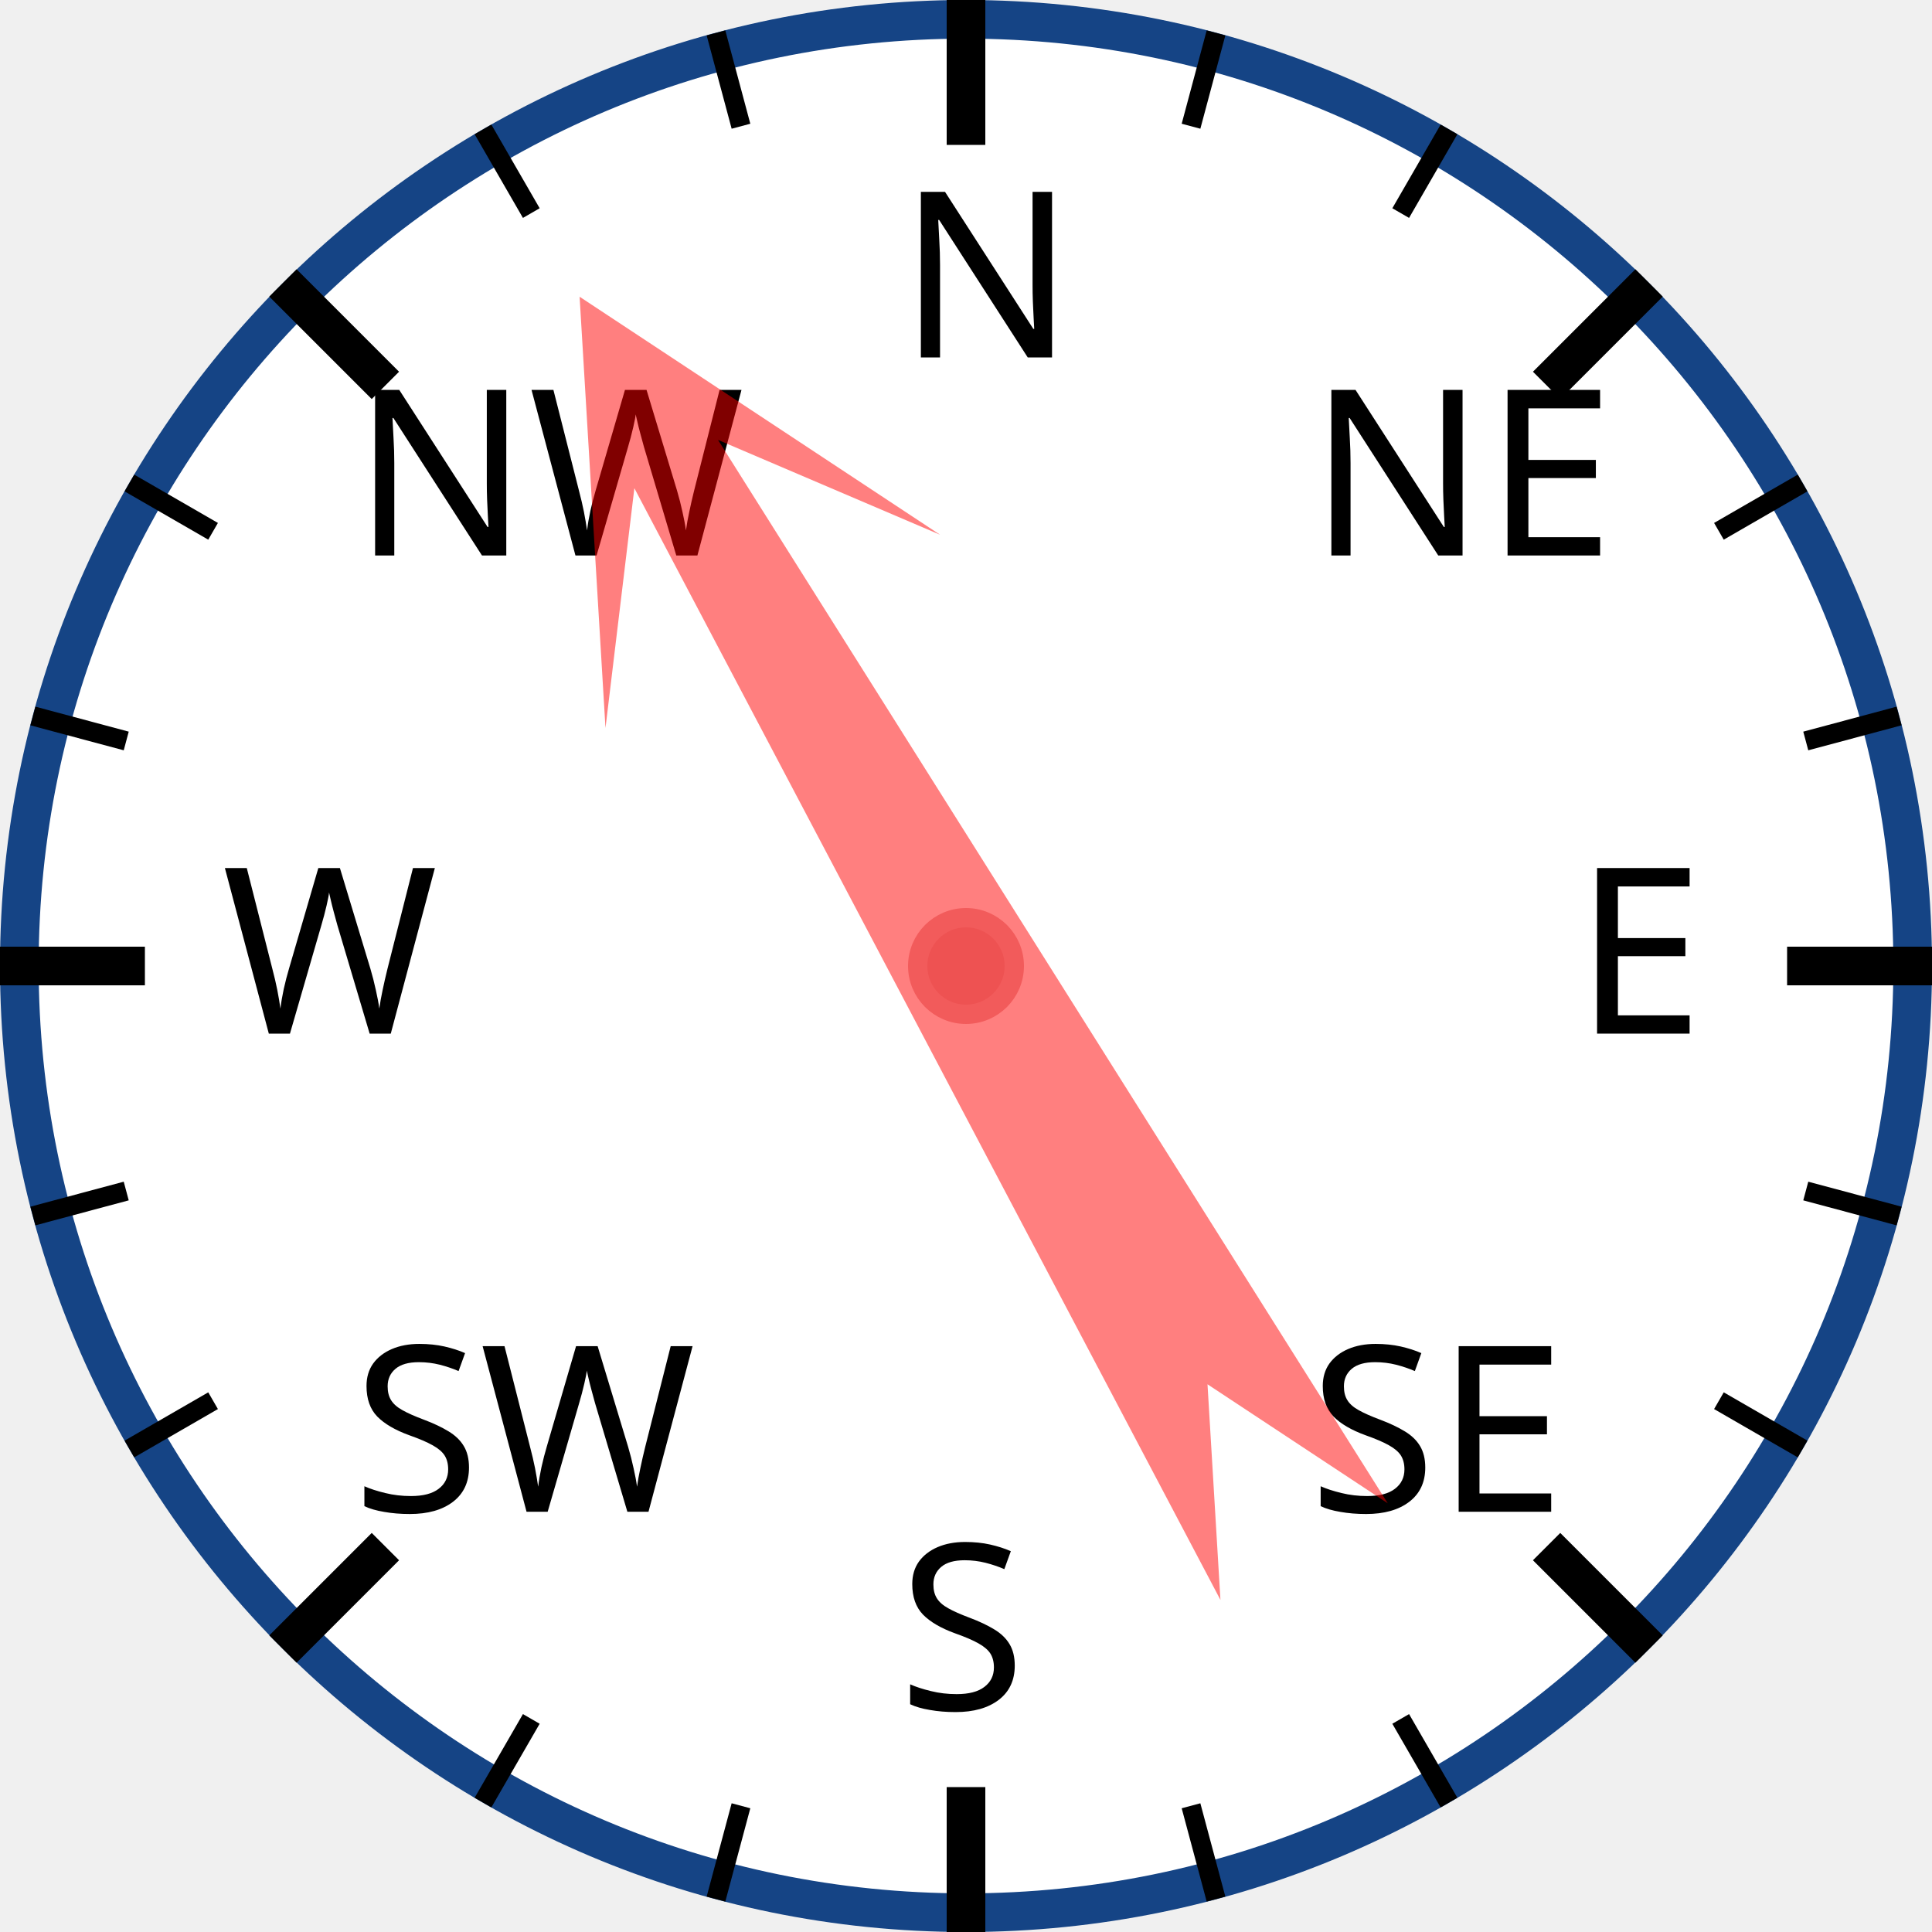
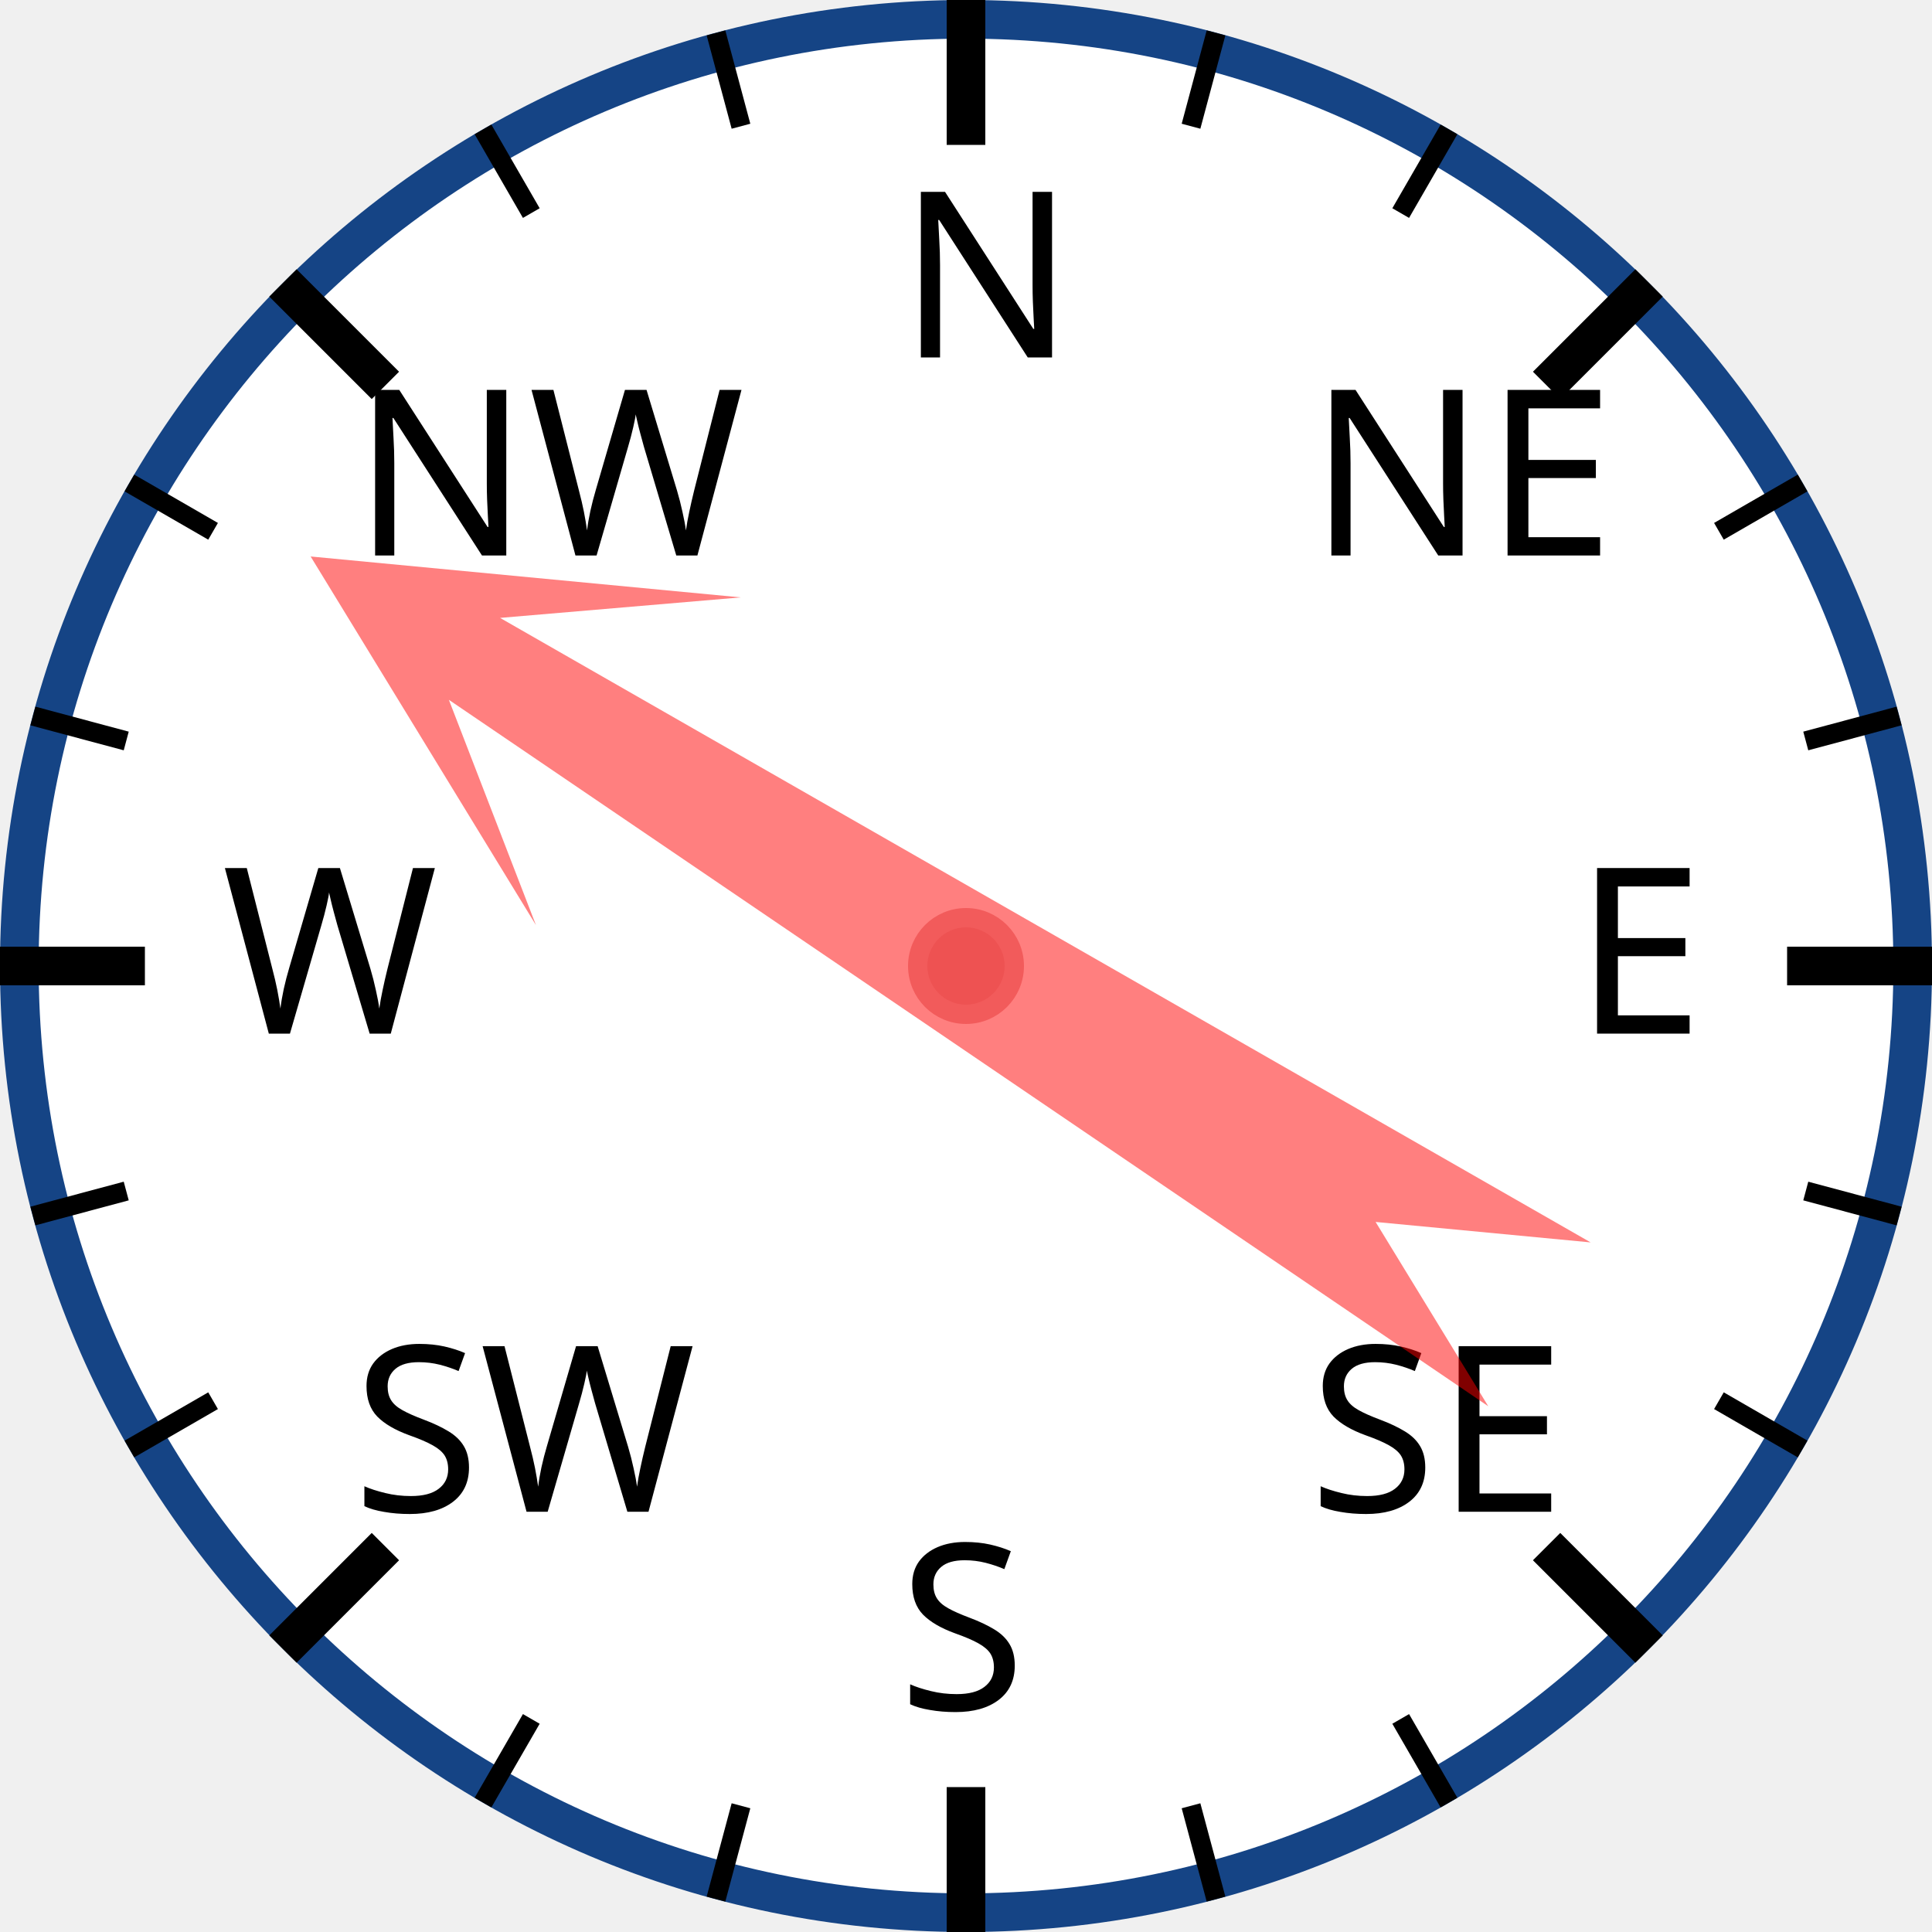
<svg xmlns="http://www.w3.org/2000/svg" width="120px" height="120px" viewBox="0 0 200 200">
  <circle cx="100" cy="100" r="98" style="fill: white; stroke: #154485; stroke-width: 4;" />
  <text x="93.0" y="37.0" style="font-family: sans-serif; font-size: 18pt;">N</text>
  <line x1="100.0" y1="0.0" x2="100.0" y2="15.0" style="stroke: black; stroke-width: 4;" />
  <line x1="74.118" y1="3.407" x2="76.706" y2="13.067" style="stroke: black; stroke-width: 2;" />
  <line x1="50" y1="13.397" x2="55" y2="22.058" style="stroke: black; stroke-width: 2;" />
  <text x="36.503" y="57.503" style="font-family: sans-serif; font-size: 18pt;">NW</text>
  <line x1="29.289" y1="29.289" x2="39.896" y2="39.896" style="stroke: black; stroke-width: 4;" />
  <line x1="13.397" y1="50" x2="22.058" y2="55" style="stroke: black; stroke-width: 2;" />
  <line x1="3.407" y1="74.118" x2="13.067" y2="76.706" style="stroke: black; stroke-width: 2;" />
  <text x="23.0" y="107.0" style="font-family: sans-serif; font-size: 18pt;">W</text>
  <line x1="0.0" y1="100.0" x2="15.0" y2="100.0" style="stroke: black; stroke-width: 4;" />
  <line x1="3.407" y1="125.882" x2="13.067" y2="123.294" style="stroke: black; stroke-width: 2;" />
  <line x1="13.397" y1="150" x2="22.058" y2="145" style="stroke: black; stroke-width: 2;" />
  <text x="36.503" y="156.497" style="font-family: sans-serif; font-size: 18pt;">SW</text>
  <line x1="29.289" y1="170.711" x2="39.896" y2="160.104" style="stroke: black; stroke-width: 4;" />
  <line x1="50" y1="186.603" x2="55" y2="177.942" style="stroke: black; stroke-width: 2;" />
  <line x1="74.118" y1="196.593" x2="76.706" y2="186.933" style="stroke: black; stroke-width: 2;" />
  <text x="93" y="177.0" style="font-family: sans-serif; font-size: 18pt;">S</text>
  <line x1="100" y1="200.0" x2="100" y2="185.0" style="stroke: black; stroke-width: 4;" />
  <line x1="125.882" y1="196.593" x2="123.294" y2="186.933" style="stroke: black; stroke-width: 2;" />
  <line x1="150.0" y1="186.603" x2="145.0" y2="177.942" style="stroke: black; stroke-width: 2;" />
  <text x="135.497" y="156.497" style="font-family: sans-serif; font-size: 18pt;">SE</text>
  <line x1="170.711" y1="170.711" x2="160.104" y2="160.104" style="stroke: black; stroke-width: 4;" />
  <line x1="186.603" y1="150" x2="177.942" y2="145" style="stroke: black; stroke-width: 2;" />
  <line x1="196.593" y1="125.882" x2="186.933" y2="123.294" style="stroke: black; stroke-width: 2;" />
  <text x="163.0" y="107" style="font-family: sans-serif; font-size: 18pt;">E</text>
  <line x1="200.0" y1="100" x2="185.0" y2="100" style="stroke: black; stroke-width: 4;" />
  <line x1="196.593" y1="74.118" x2="186.933" y2="76.706" style="stroke: black; stroke-width: 2;" />
  <line x1="186.603" y1="50" x2="177.942" y2="55" style="stroke: black; stroke-width: 2;" />
  <text x="135.497" y="57.503" style="font-family: sans-serif; font-size: 18pt;">NE</text>
  <line x1="170.711" y1="29.289" x2="160.104" y2="39.896" style="stroke: black; stroke-width: 4;" />
  <line x1="150" y1="13.397" x2="145" y2="22.058" style="stroke: black; stroke-width: 2;" />
  <line x1="125.882" y1="3.407" x2="123.294" y2="13.067" style="stroke: black; stroke-width: 2;" />
-   <polygon points="100 20 120 60 105 40 110 170 100 150 90 170 95 40 80 60" style="fill: red; fill-opacity: 0.5;" transform="rotate(330,100,100)" />
+   <polygon points="100 20 120 60 105 40 110 170 100 150 90 170 95 40 80 60" style="fill: red; fill-opacity: 0.5;" transform="rotate(302,100,100)" />
  <circle cx="100" cy="100" r="5" style="fill: #EE5252; stroke: #F25B5B; stroke-width: 2;" />
</svg>
